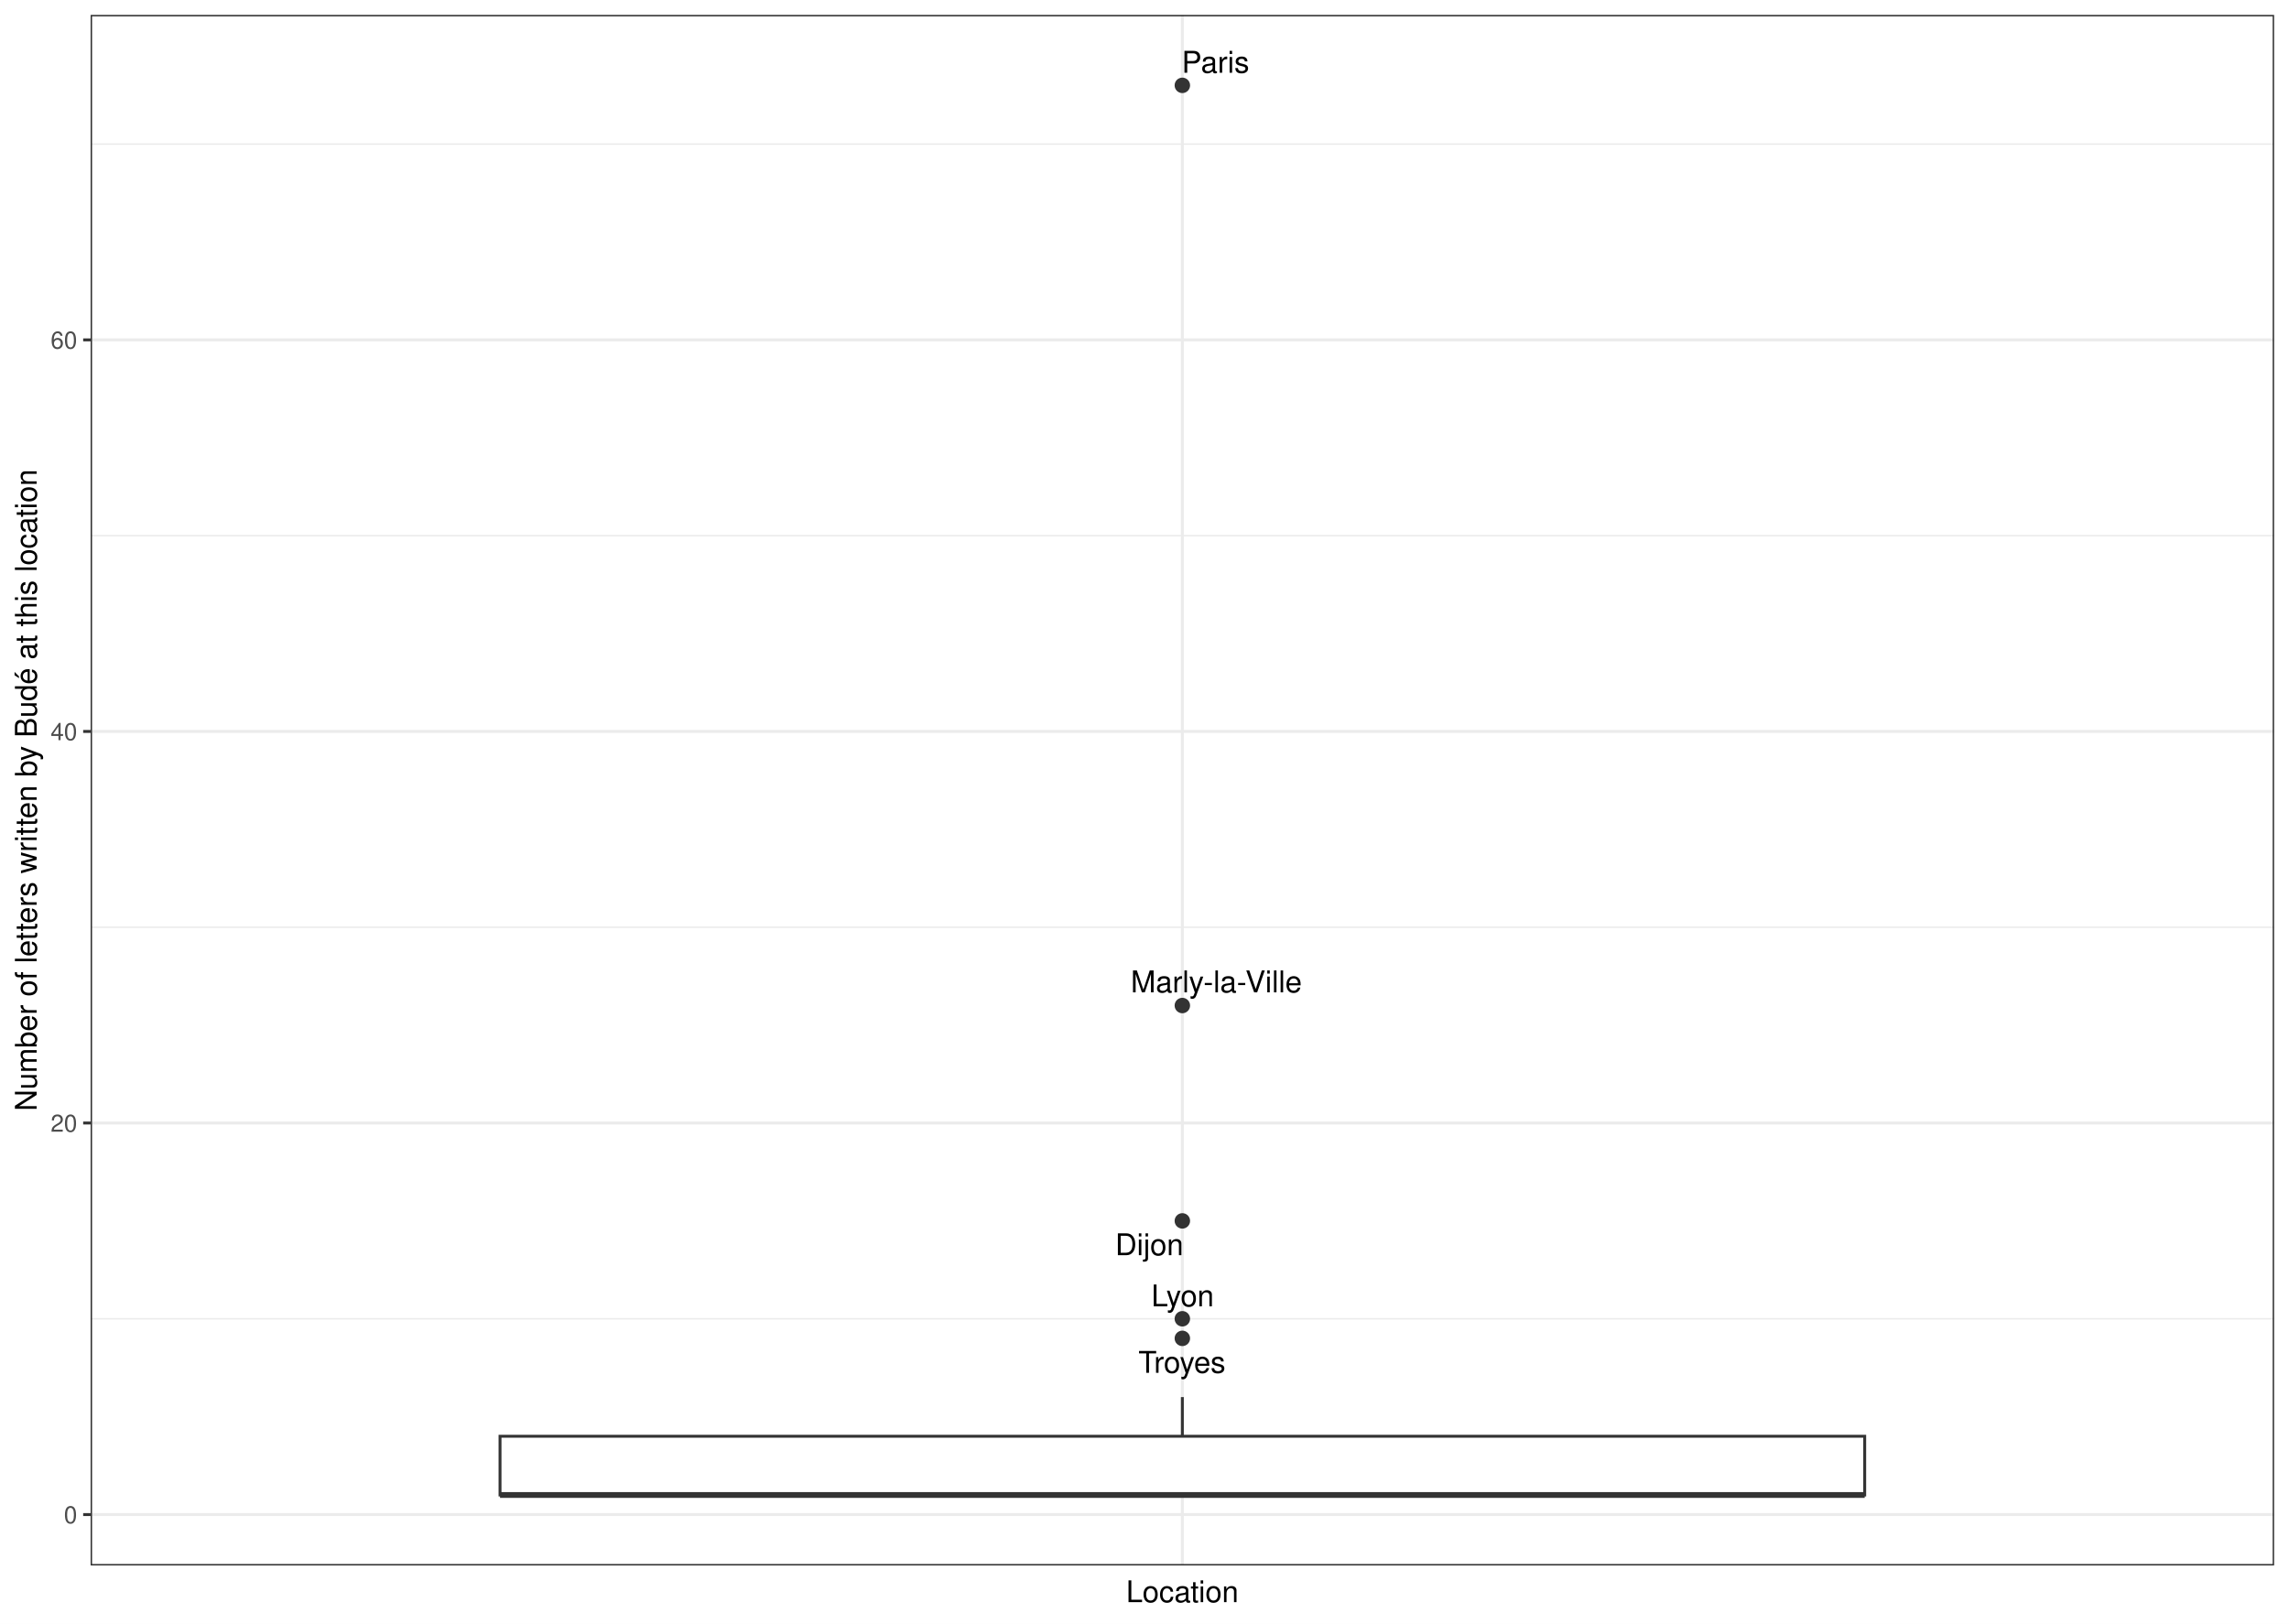
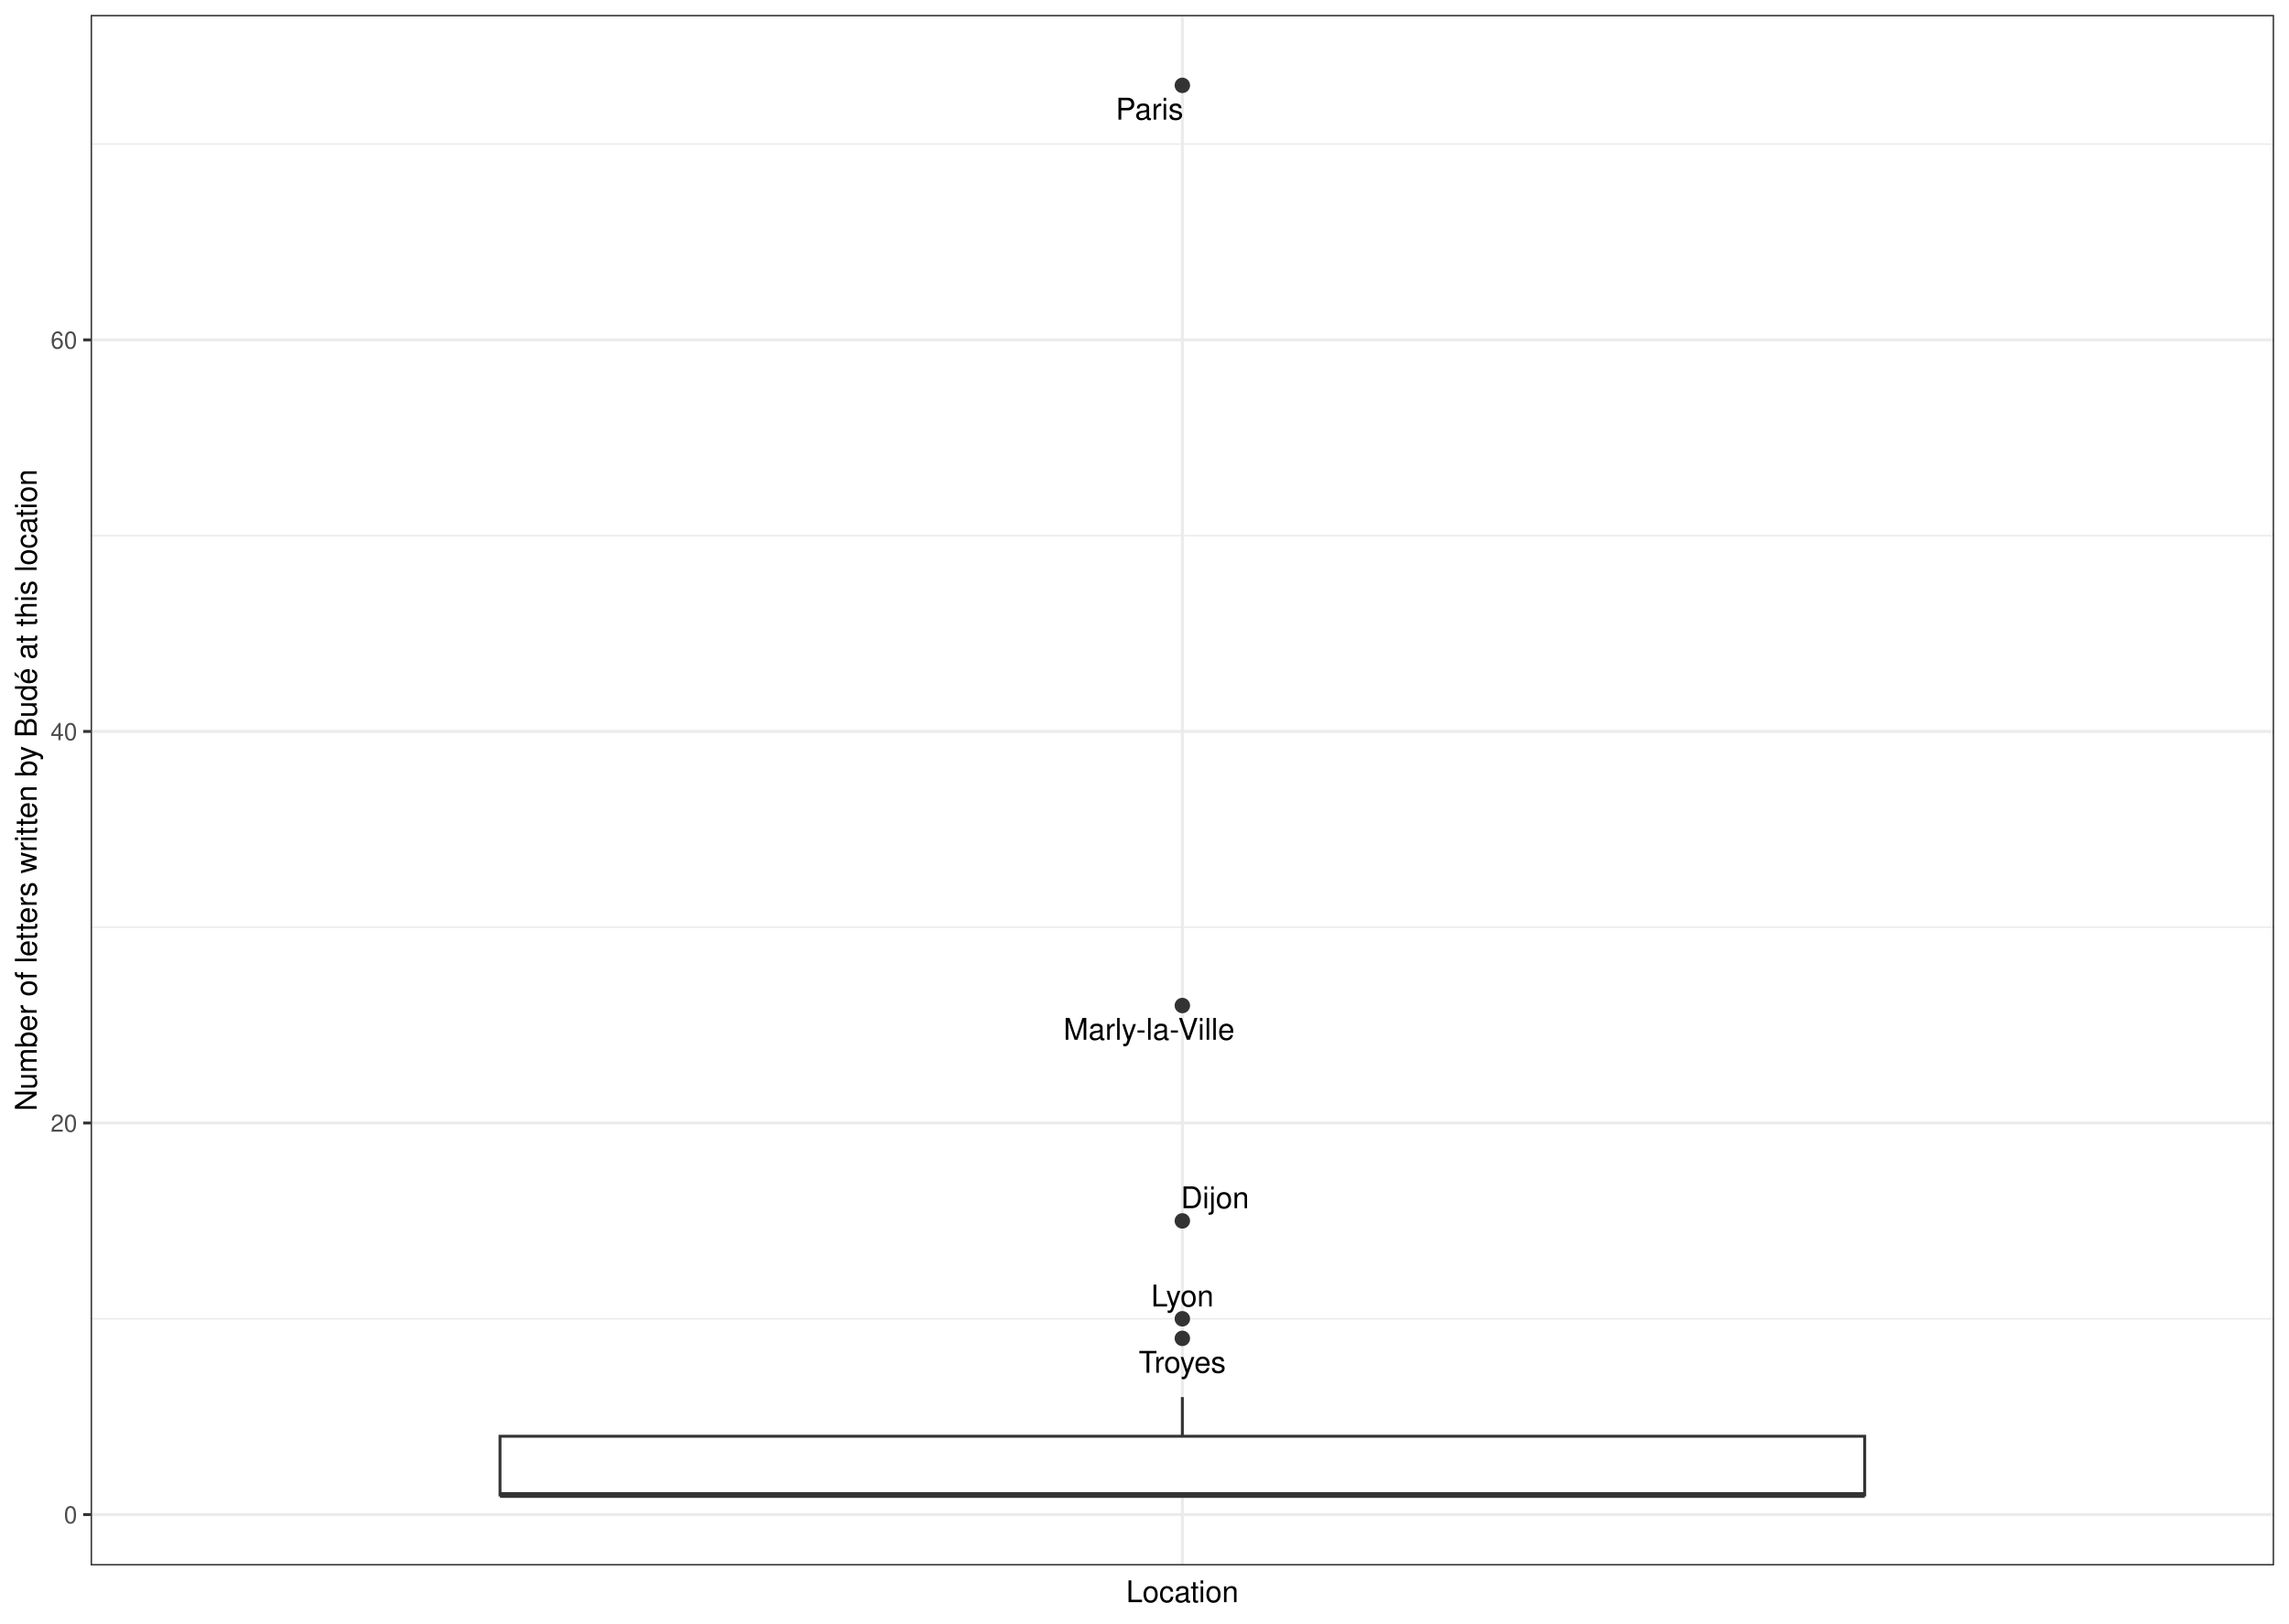
<svg xmlns="http://www.w3.org/2000/svg" class="svglite" width="842.40pt" height="597.60pt" viewBox="0 0 842.40 597.60">
  <defs>
    <style type="text/css">
    .svglite line, .svglite polyline, .svglite polygon, .svglite path, .svglite rect, .svglite circle {
      fill: none;
      stroke: #000000;
      stroke-linecap: round;
      stroke-linejoin: round;
      stroke-miterlimit: 10.00;
    }
    .svglite text {
      white-space: pre;
    }
  </style>
  </defs>
  <rect width="100%" height="100%" style="stroke: none; fill: #FFFFFF;" />
  <defs>
    <clipPath id="cpMC4wMHw4NDIuNDB8MC4wMHw1OTcuNjA=">
      <rect x="0.00" y="0.00" width="842.40" height="597.60" />
    </clipPath>
  </defs>
  <g clip-path="url(#cpMC4wMHw4NDIuNDB8MC4wMHw1OTcuNjA=)">
    <rect x="0" y="-0" width="842.40" height="597.60" style="stroke-width: 1.07; stroke: #FFFFFF; fill: #FFFFFF;" />
  </g>
  <defs>
    <clipPath id="cpMzMuMzV8ODM2LjkyfDUuNDh8NTc2LjIy">
      <rect x="33.35" y="5.48" width="803.57" height="570.74" />
    </clipPath>
  </defs>
  <g clip-path="url(#cpMzMuMzV8ODM2LjkyfDUuNDh8NTc2LjIy)">
    <rect x="33.35" y="5.48" width="803.57" height="570.74" style="stroke-width: 1.07; stroke: none; fill: #FFFFFF;" />
    <polyline points="33.35,485.42 836.92,485.42 " style="stroke-width: 0.53; stroke: #EBEBEB; stroke-linecap: butt;" />
    <polyline points="33.35,341.30 836.92,341.30 " style="stroke-width: 0.53; stroke: #EBEBEB; stroke-linecap: butt;" />
    <polyline points="33.35,197.17 836.92,197.17 " style="stroke-width: 0.53; stroke: #EBEBEB; stroke-linecap: butt;" />
    <polyline points="33.35,53.04 836.92,53.04 " style="stroke-width: 0.53; stroke: #EBEBEB; stroke-linecap: butt;" />
    <polyline points="33.35,557.49 836.92,557.49 " style="stroke-width: 1.07; stroke: #EBEBEB; stroke-linecap: butt;" />
    <polyline points="33.35,413.36 836.92,413.36 " style="stroke-width: 1.07; stroke: #EBEBEB; stroke-linecap: butt;" />
    <polyline points="33.35,269.23 836.92,269.23 " style="stroke-width: 1.07; stroke: #EBEBEB; stroke-linecap: butt;" />
    <polyline points="33.35,125.10 836.92,125.10 " style="stroke-width: 1.07; stroke: #EBEBEB; stroke-linecap: butt;" />
    <polyline points="435.13,576.22 435.13,5.48 " style="stroke-width: 1.07; stroke: #EBEBEB; stroke-linecap: butt;" />
    <circle cx="435.13" cy="31.42" r="2.49" style="stroke-width: 0.71; stroke: #333333; fill: #333333;" />
    <circle cx="435.13" cy="370.12" r="2.49" style="stroke-width: 0.71; stroke: #333333; fill: #333333;" />
    <circle cx="435.13" cy="449.39" r="2.49" style="stroke-width: 0.71; stroke: #333333; fill: #333333;" />
    <circle cx="435.13" cy="485.42" r="2.49" style="stroke-width: 0.71; stroke: #333333; fill: #333333;" />
    <circle cx="435.13" cy="492.63" r="2.49" style="stroke-width: 0.71; stroke: #333333; fill: #333333;" />
    <line x1="435.13" y1="528.66" x2="435.13" y2="514.25" style="stroke-width: 1.07; stroke: #333333; stroke-linecap: butt;" />
    <line x1="435.13" y1="550.28" x2="435.13" y2="550.28" style="stroke-width: 1.07; stroke: #333333; stroke-linecap: butt;" />
    <polygon points="184.02,528.66 184.02,550.28 686.25,550.28 686.25,528.66 184.02,528.66 " style="stroke-width: 1.07; stroke: #333333; stroke-linecap: butt; stroke-linejoin: miter; fill: #FFFFFF;" />
    <line x1="184.02" y1="550.28" x2="686.25" y2="550.28" style="stroke-width: 2.13; stroke: #333333; stroke-linecap: butt; stroke-linejoin: miter;" />
-     <text x="447.33" y="26.77" text-anchor="middle" style="font-size: 11.04px; font-weight: 0; font-family: &quot;Nimbus Sans&quot;;" textLength="25.13px" lengthAdjust="spacingAndGlyphs">Paris</text>
-     <text x="447.64" y="365.26" text-anchor="middle" style="font-size: 11.04px; font-weight: 0; font-family: &quot;Nimbus Sans&quot;;" textLength="63.72px" lengthAdjust="spacingAndGlyphs">Marly-la-Ville</text>
-     <text x="422.98" y="462.02" text-anchor="middle" style="font-size: 11.04px; font-weight: 0; font-family: &quot;Nimbus Sans&quot;;" textLength="25.13px" lengthAdjust="spacingAndGlyphs">Dijon</text>
-     <text x="435.24" y="480.85" text-anchor="middle" style="font-size: 11.04px; font-weight: 0; font-family: &quot;Nimbus Sans&quot;;" textLength="23.92px" lengthAdjust="spacingAndGlyphs">Lyon</text>
-     <text x="434.99" y="505.31" text-anchor="middle" style="font-size: 11.04px; font-weight: 0; font-family: &quot;Nimbus Sans&quot;;" textLength="33.71px" lengthAdjust="spacingAndGlyphs">Troyes</text>
+     <text x="423.05" y="44.03" text-anchor="middle" style="font-size: 11.04px; font-weight: 0; font-family: &quot;Nimbus Sans&quot;;" textLength="25.13px" lengthAdjust="spacingAndGlyphs">Paris</text>
+     <text x="422.87" y="382.73" text-anchor="middle" style="font-size: 11.04px; font-weight: 0; font-family: &quot;Nimbus Sans&quot;;" textLength="63.72px" lengthAdjust="spacingAndGlyphs">Marly-la-Ville</text>
+     <text x="447.15" y="444.73" text-anchor="middle" style="font-size: 11.04px; font-weight: 0; font-family: &quot;Nimbus Sans&quot;;" textLength="25.13px" lengthAdjust="spacingAndGlyphs">Dijon</text>
+     <text x="435.16" y="480.89" text-anchor="middle" style="font-size: 11.04px; font-weight: 0; font-family: &quot;Nimbus Sans&quot;;" textLength="23.92px" lengthAdjust="spacingAndGlyphs">Lyon</text>
+     <text x="435.10" y="505.28" text-anchor="middle" style="font-size: 11.04px; font-weight: 0; font-family: &quot;Nimbus Sans&quot;;" textLength="33.71px" lengthAdjust="spacingAndGlyphs">Troyes</text>
    <rect x="33.35" y="5.48" width="803.57" height="570.74" style="stroke-width: 1.07; stroke: #333333;" />
  </g>
  <g clip-path="url(#cpMC4wMHw4NDIuNDB8MC4wMHw1OTcuNjA=)">
    <text x="28.42" y="560.69" text-anchor="end" style="font-size: 8.80px; font-weight: 0;fill: #4D4D4D; font-family: &quot;Nimbus Sans&quot;;" textLength="4.89px" lengthAdjust="spacingAndGlyphs">0</text>
    <text x="28.42" y="416.57" text-anchor="end" style="font-size: 8.80px; font-weight: 0;fill: #4D4D4D; font-family: &quot;Nimbus Sans&quot;;" textLength="9.78px" lengthAdjust="spacingAndGlyphs">20</text>
    <text x="28.42" y="272.44" text-anchor="end" style="font-size: 8.80px; font-weight: 0;fill: #4D4D4D; font-family: &quot;Nimbus Sans&quot;;" textLength="9.78px" lengthAdjust="spacingAndGlyphs">40</text>
    <text x="28.42" y="128.31" text-anchor="end" style="font-size: 8.80px; font-weight: 0;fill: #4D4D4D; font-family: &quot;Nimbus Sans&quot;;" textLength="9.78px" lengthAdjust="spacingAndGlyphs">60</text>
    <polyline points="30.61,557.49 33.35,557.49 " style="stroke-width: 1.07; stroke: #333333; stroke-linecap: butt;" />
    <polyline points="30.61,413.36 33.35,413.36 " style="stroke-width: 1.07; stroke: #333333; stroke-linecap: butt;" />
    <polyline points="30.61,269.23 33.35,269.23 " style="stroke-width: 1.07; stroke: #333333; stroke-linecap: butt;" />
    <polyline points="30.61,125.10 33.35,125.10 " style="stroke-width: 1.07; stroke: #333333; stroke-linecap: butt;" />
    <text x="435.13" y="589.72" text-anchor="middle" style="font-size: 11.00px; font-weight: 0; font-family: &quot;Nimbus Sans&quot;;" textLength="41.57px" lengthAdjust="spacingAndGlyphs">Location</text>
    <text transform="translate(13.50,290.85) rotate(-90)" text-anchor="middle" style="font-size: 11.00px; font-weight: 0; font-family: &quot;Nimbus Sans&quot;;" textLength="236.58px" lengthAdjust="spacingAndGlyphs">Number of letters written by Budé at this location</text>
  </g>
</svg>
